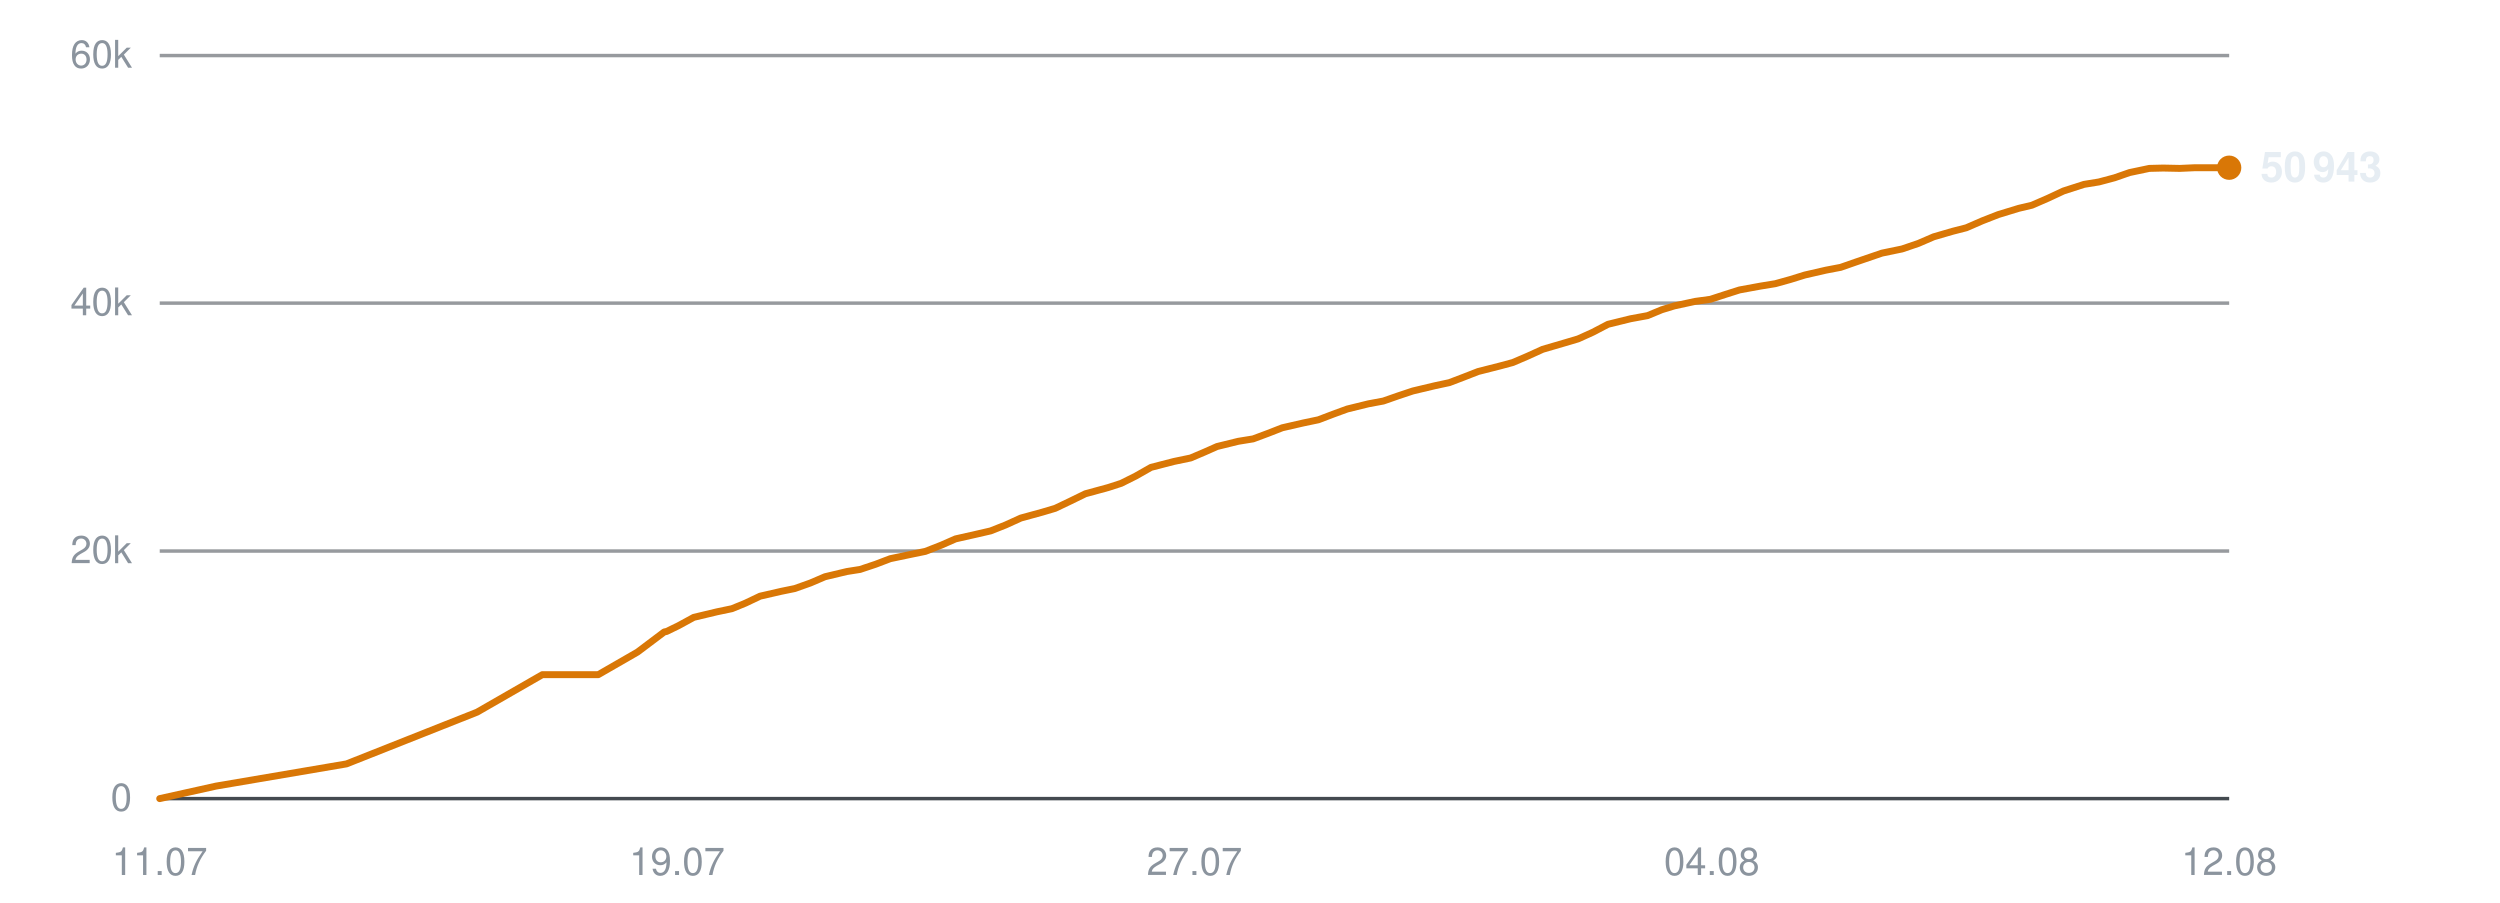
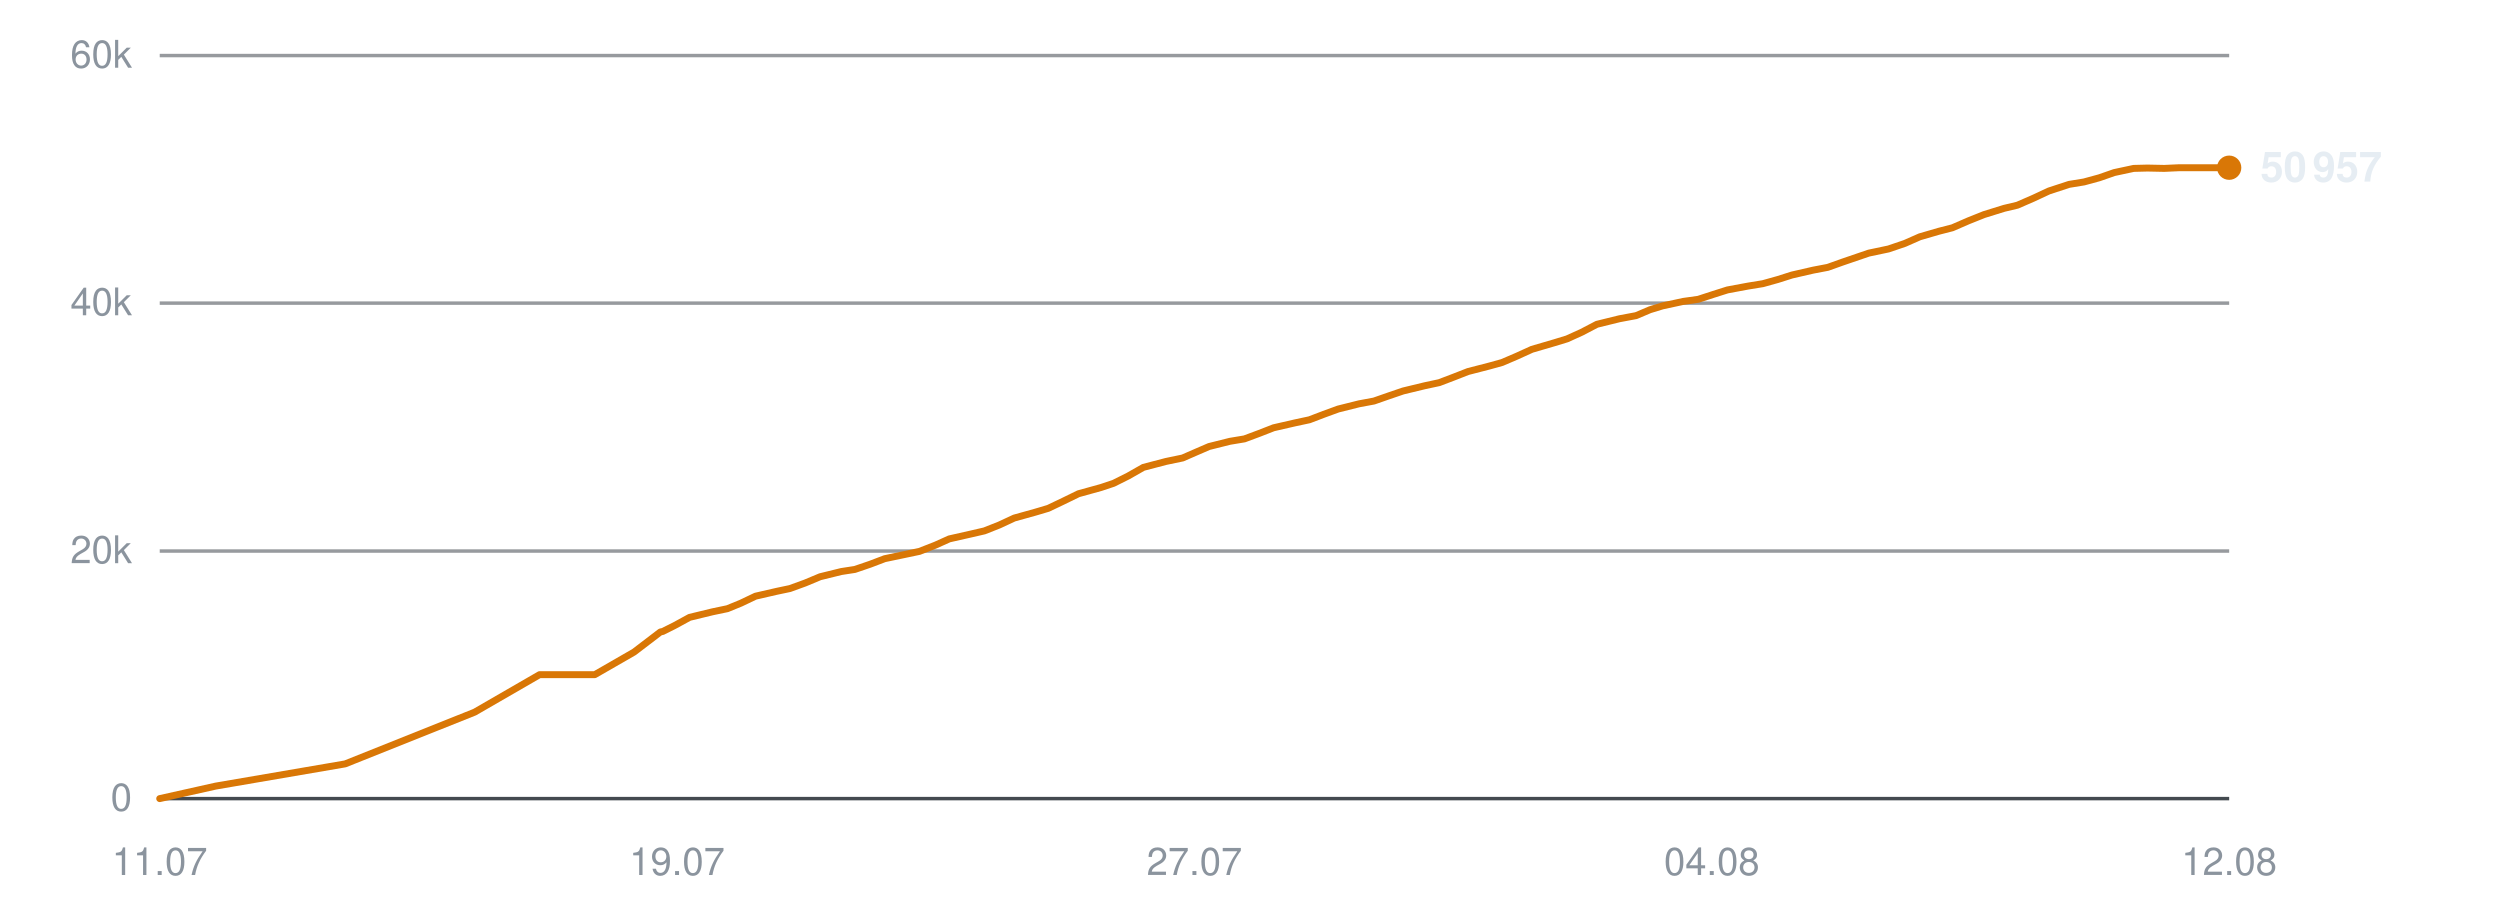
<svg xmlns="http://www.w3.org/2000/svg" viewBox="0 0 720 260" width="720" height="260" role="img" aria-label="Subscribers over time">
  <line x1="46" y1="230.0" x2="642" y2="230.0" stroke="#30363d" stroke-width="1" opacity="0.9" />
  <text x="38" y="233.5" text-anchor="end" font-family="-apple-system,BlinkMacSystemFont,'Segoe UI',Helvetica,Arial,sans-serif" font-size="11" fill="#8b949e">0</text>
  <line x1="46" y1="158.7" x2="642" y2="158.7" stroke="#30363d" stroke-width="1" opacity="0.5" />
  <text x="38" y="162.2" text-anchor="end" font-family="-apple-system,BlinkMacSystemFont,'Segoe UI',Helvetica,Arial,sans-serif" font-size="11" fill="#8b949e">20k</text>
  <line x1="46" y1="87.3" x2="642" y2="87.3" stroke="#30363d" stroke-width="1" opacity="0.5" />
  <text x="38" y="90.8" text-anchor="end" font-family="-apple-system,BlinkMacSystemFont,'Segoe UI',Helvetica,Arial,sans-serif" font-size="11" fill="#8b949e">40k</text>
  <line x1="46" y1="16.0" x2="642" y2="16.0" stroke="#30363d" stroke-width="1" opacity="0.5" />
  <text x="38" y="19.5" text-anchor="end" font-family="-apple-system,BlinkMacSystemFont,'Segoe UI',Helvetica,Arial,sans-serif" font-size="11" fill="#8b949e">60k</text>
  <text x="46.0" y="252" text-anchor="middle" font-family="-apple-system,BlinkMacSystemFont,'Segoe UI',Helvetica,Arial,sans-serif" font-size="11" fill="#8b949e">11.07</text>
  <text x="195.0" y="252" text-anchor="middle" font-family="-apple-system,BlinkMacSystemFont,'Segoe UI',Helvetica,Arial,sans-serif" font-size="11" fill="#8b949e">19.07</text>
  <text x="344.0" y="252" text-anchor="middle" font-family="-apple-system,BlinkMacSystemFont,'Segoe UI',Helvetica,Arial,sans-serif" font-size="11" fill="#8b949e">27.07</text>
  <text x="493.0" y="252" text-anchor="middle" font-family="-apple-system,BlinkMacSystemFont,'Segoe UI',Helvetica,Arial,sans-serif" font-size="11" fill="#8b949e">04.08</text>
  <text x="642.0" y="252" text-anchor="middle" font-family="-apple-system,BlinkMacSystemFont,'Segoe UI',Helvetica,Arial,sans-serif" font-size="11" fill="#8b949e">12.08</text>
-   <polyline points="46.0,230.0 62.2,226.4 99.8,220.0 137.4,205.1 156.2,194.3 172.3,194.3 183.6,187.8 191.3,182.0 191.8,181.9 191.9,181.9 195.4,180.2 199.8,177.8 206.5,176.2 210.8,175.3 214.7,173.7 218.9,171.7 225.0,170.3 228.9,169.5 233.4,167.9 237.6,166.1 243.9,164.6 247.7,164.0 252.2,162.5 256.4,160.9 262.6,159.6 266.5,158.8 271.1,157.0 275.2,155.2 281.4,153.8 285.3,152.9 289.6,151.2 294.0,149.2 300.2,147.5 303.9,146.4 308.3,144.3 312.6,142.2 319.2,140.4 322.9,139.2 327.1,137.1 331.5,134.6 338.1,132.9 342.9,131.9 346.9,130.2 350.5,128.6 356.6,127.1 360.9,126.4 365.2,124.8 369.3,123.2 375.4,121.8 379.7,120.9 383.9,119.3 388.0,117.8 394.1,116.3 398.4,115.5 402.7,114.0 406.9,112.6 413.2,111.1 417.4,110.2 421.6,108.6 425.7,107.0 432.0,105.4 435.7,104.4 439.9,102.6 444.3,100.6 450.8,98.7 454.5,97.6 458.7,95.7 463.1,93.4 469.6,91.8 474.5,90.9 478.6,89.2 482.2,88.1 488.2,86.8 492.6,86.2 496.9,84.8 501.0,83.5 507.0,82.4 511.3,81.7 515.6,80.5 519.8,79.2 525.9,77.8 530.1,77.0 534.4,75.5 542.0,72.9 547.8,71.7 552.5,70.1 556.9,68.2 562.4,66.6 566.3,65.6 570.9,63.6 575.5,61.8 581.4,60.0 585.2,59.1 589.8,57.1 594.3,55.0 600.2,53.1 604.5,52.4 609.0,51.2 613.3,49.7 619.0,48.5 623.0,48.4 627.8,48.5 632.2,48.3 638.0,48.3 642.0,48.3" fill="none" stroke="#d97706" stroke-width="2" stroke-linejoin="round" stroke-linecap="round" />
+   <polyline points="46.0,230.0 62.1,226.4 99.4,220.0 136.7,205.1 155.4,194.3 171.3,194.3 182.6,187.8 190.2,182.0 190.7,181.9 190.8,181.9 194.2,180.2 198.6,177.8 205.2,176.2 209.5,175.3 213.4,173.7 217.6,171.7 223.7,170.3 227.5,169.5 231.9,167.9 236.2,166.1 242.3,164.6 246.2,164.0 250.6,162.5 254.8,160.9 261.0,159.6 264.8,158.8 269.4,157.0 273.4,155.2 279.6,153.8 283.5,152.9 287.8,151.2 292.1,149.2 298.2,147.5 301.9,146.4 306.3,144.3 310.6,142.2 317.1,140.4 320.7,139.2 324.9,137.1 329.3,134.6 335.8,132.9 340.6,131.9 344.5,130.2 348.2,128.6 354.2,127.1 358.4,126.4 362.7,124.8 366.8,123.2 372.9,121.8 377.1,120.9 381.3,119.3 385.4,117.8 391.4,116.3 395.7,115.5 400.0,114.0 404.1,112.6 410.3,111.1 414.5,110.2 418.7,108.6 422.8,107.0 429.0,105.4 432.6,104.4 436.8,102.6 441.2,100.6 447.7,98.7 451.3,97.6 455.5,95.7 459.9,93.4 466.4,91.8 471.2,90.9 475.2,89.2 478.8,88.1 484.8,86.8 489.1,86.2 493.4,84.8 497.5,83.5 503.4,82.4 507.7,81.7 512.0,80.5 516.1,79.2 522.2,77.8 526.4,77.0 530.6,75.5 538.2,72.9 543.9,71.7 548.6,70.1 552.9,68.2 558.4,66.6 562.3,65.6 566.9,63.6 571.4,61.8 577.2,60.0 581.0,59.1 585.6,57.1 590.1,55.0 595.9,53.1 600.2,52.4 604.6,51.2 608.9,49.7 614.5,48.5 618.5,48.4 623.3,48.5 627.7,48.3 633.4,48.3 637.4,48.3 642.0,48.3" fill="none" stroke="#d97706" stroke-width="2" stroke-linejoin="round" stroke-linecap="round" />
  <circle cx="642.0" cy="48.3" r="3.5" fill="#d97706" />
-   <text x="651.0" y="52.3" font-family="-apple-system,BlinkMacSystemFont,'Segoe UI',Helvetica,Arial,sans-serif" font-size="12" font-weight="600" fill="#e6edf3">50 943</text>
+   <text x="651.0" y="52.3" font-family="-apple-system,BlinkMacSystemFont,'Segoe UI',Helvetica,Arial,sans-serif" font-size="12" font-weight="600" fill="#e6edf3">50 957</text>
</svg>
